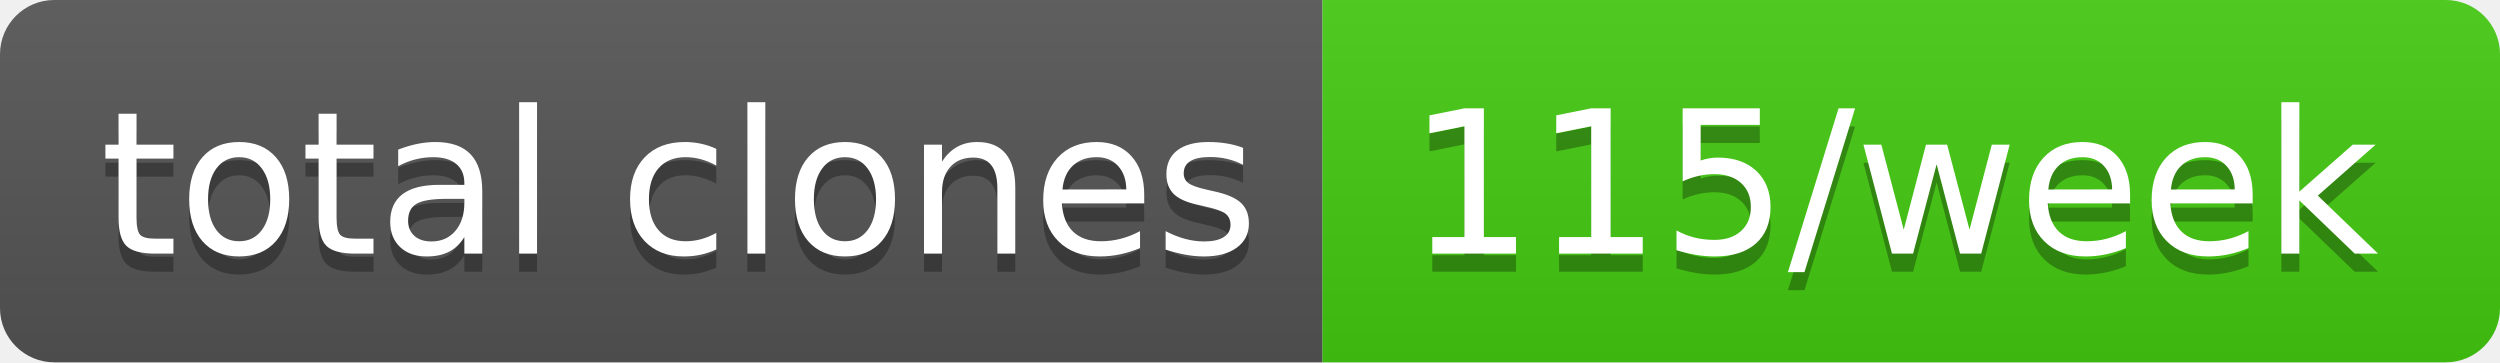
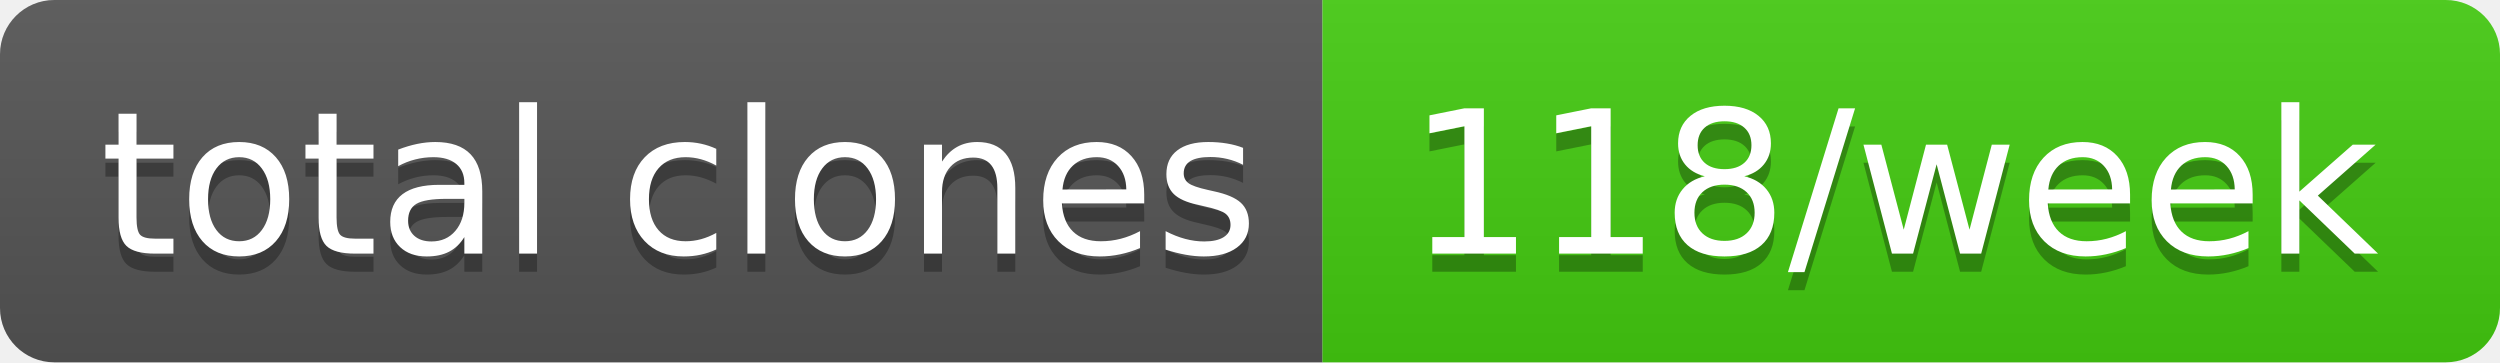
- <svg xmlns="http://www.w3.org/2000/svg" width="138" height="20" role="img" aria-label="total clones: 115/week">
+ <svg xmlns="http://www.w3.org/2000/svg" width="138" height="20" role="img" aria-label="total clones: 118/week">
  <linearGradient id="s" x2="0" y2="100%">
    <stop offset="0" stop-color="#bbb" stop-opacity=".1" />
    <stop offset="1" stop-opacity=".1" />
  </linearGradient>
  <clipPath id="r">
    <rect width="138" height="20" rx="3" fill="#fff" />
  </clipPath>
  <g clip-path="url(#r)">
    <rect width="73" height="20" fill="#555" />
    <rect x="73" width="65" height="20" fill="#4c1" />
    <rect width="138" height="20" fill="url(#s)" />
  </g>
  <g fill="#fff" text-anchor="middle" font-family="Verdana,Geneva,DejaVu Sans,sans-serif" text-rendering="geometricPrecision" font-size="110">
    <text aria-hidden="true" x="375" y="150" fill="#010101" fill-opacity=".3" transform="scale(.1)" textLength="630">total clones</text>
    <text x="375" y="140" transform="scale(.1)" fill="#fff" textLength="630">total clones</text>
-     <text aria-hidden="true" x="1045" y="150" fill="#010101" fill-opacity=".3" transform="scale(.1)" textLength="550">115/week</text>
-     <text x="1045" y="140" transform="scale(.1)" fill="#fff" textLength="550">115/week</text>
+     <text aria-hidden="true" x="1045" y="150" fill="#010101" fill-opacity=".3" transform="scale(.1)" textLength="550">118/week</text>
+     <text x="1045" y="140" transform="scale(.1)" fill="#fff" textLength="550">118/week</text>
  </g>
</svg>
